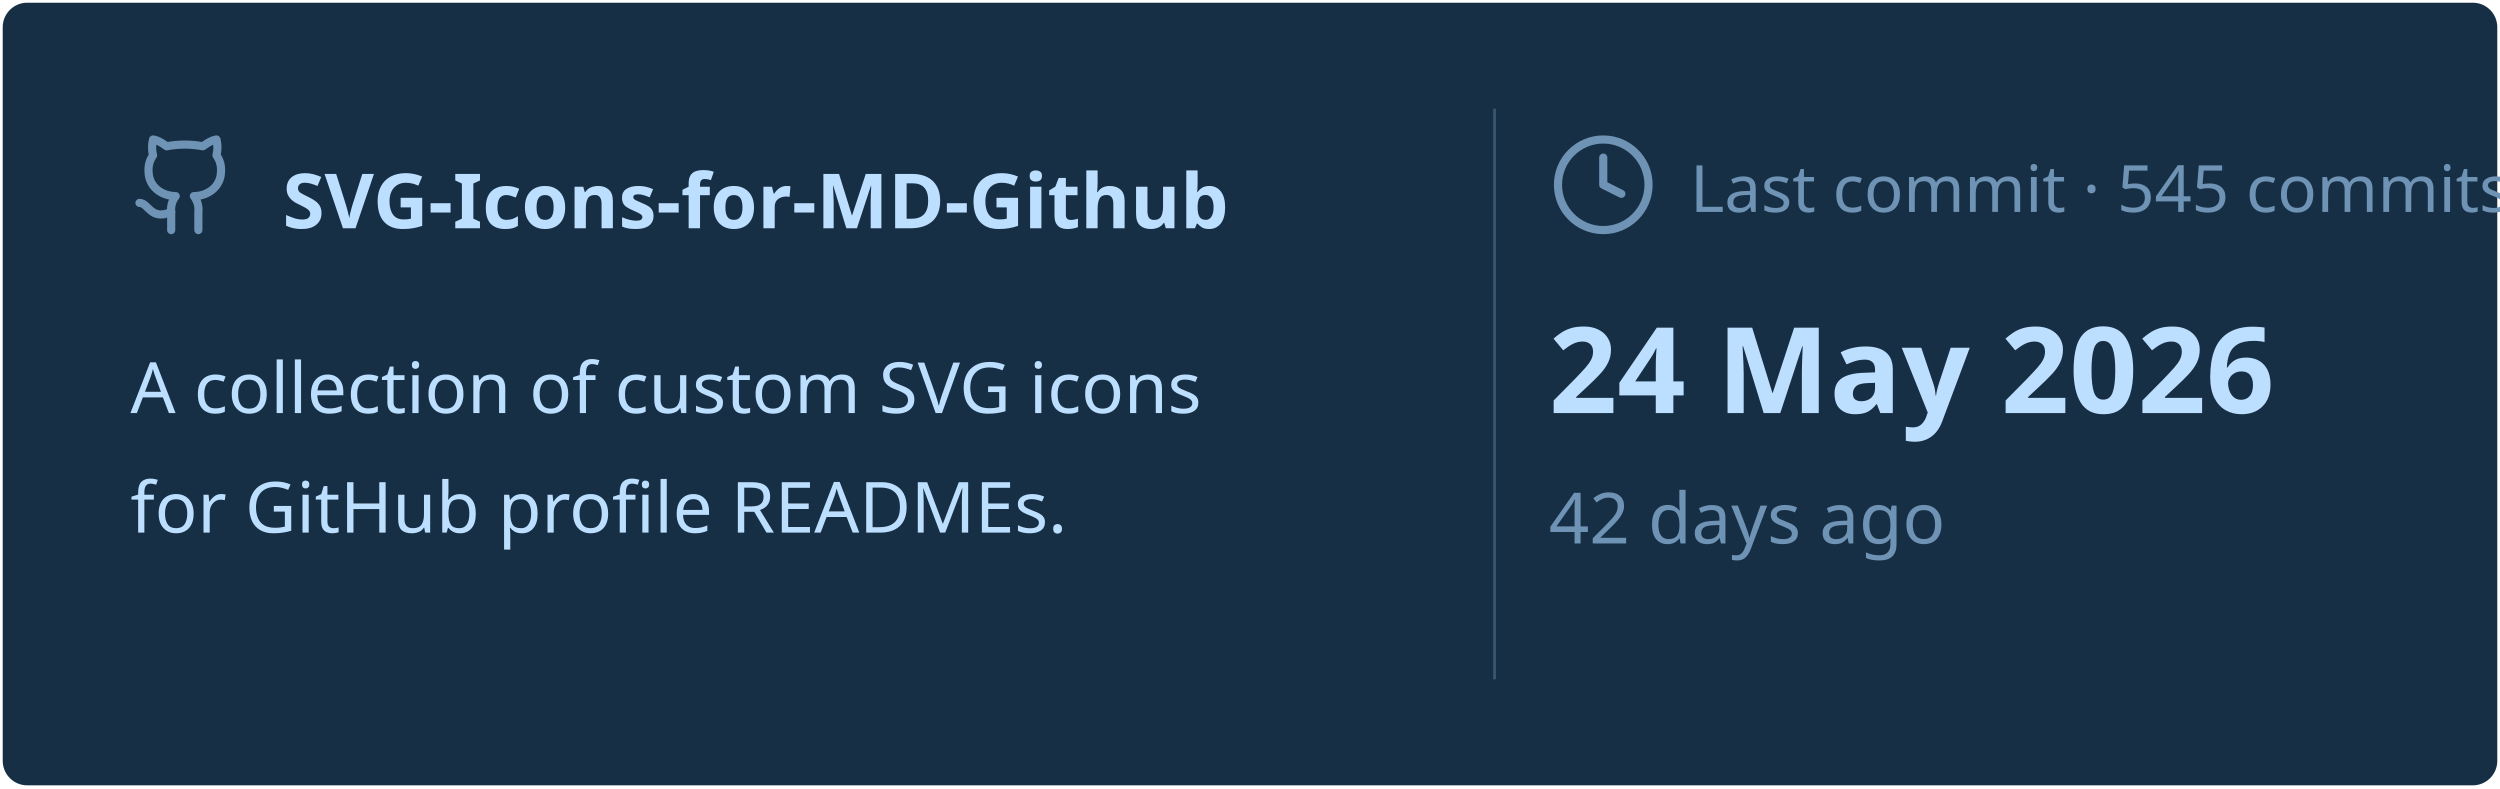
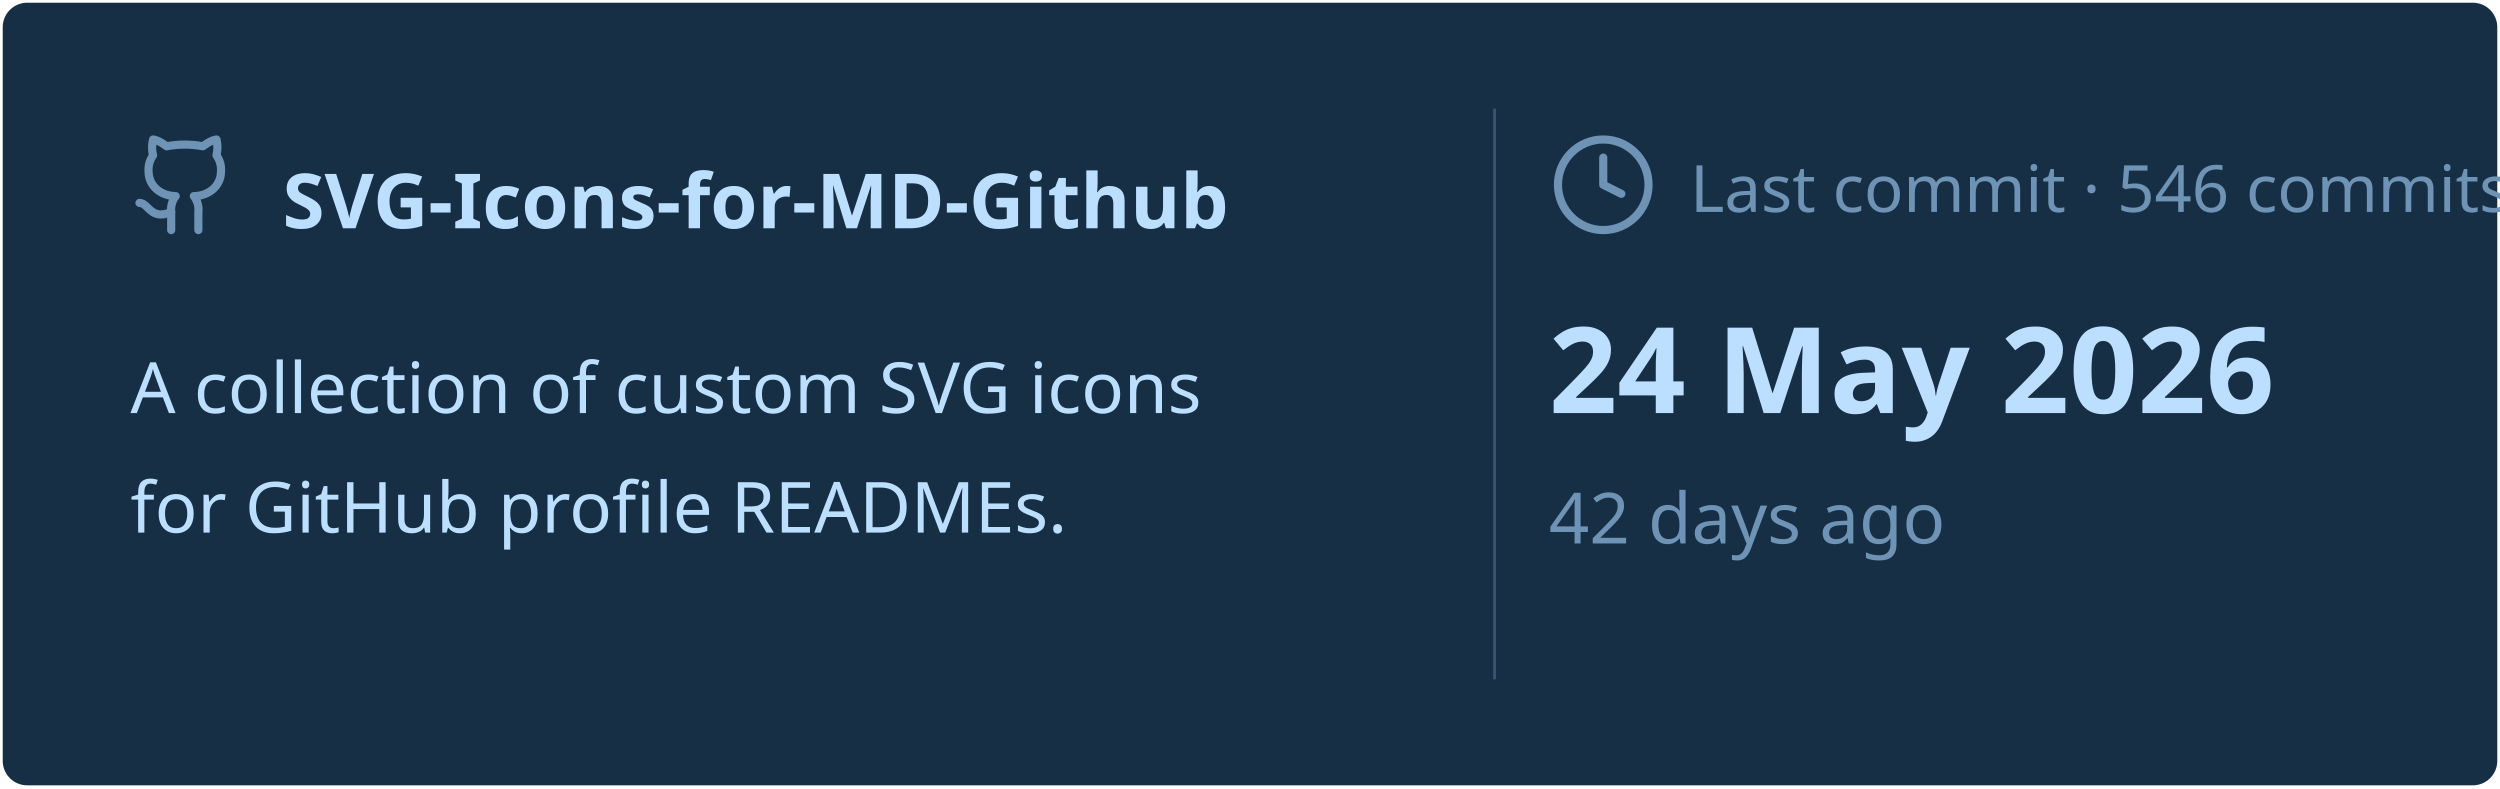
<svg xmlns="http://www.w3.org/2000/svg" viewBox="0 0 460 145" width="460px" height="145px">
  <rect stroke="#000000" stroke-opacity="0" fill="#172F45" rx="4.5" x="0.5" y="0.5" width="459" height="144" />
  <g transform="translate(24, 42)">
    <svg x="0" y="-18" width="20" height="20" viewBox="0 0 24 24" fill="none" stroke="#6E93B5" stroke-width="1.8" stroke-linecap="round" stroke-linejoin="round">
      <path d="M15 22v-4a4.8 4.8 0 0 0-1-3.5c3 0 6-2 6-5.5.08-1.25-.27-2.48-1-3.5.28-1.15.28-2.35 0-3.5 0 0-1 0-3 1.5-2.64-.5-5.36-.5-8 0C6 2 5 2 5 2c-.3 1.15-.3 2.35 0 3.5A5.403 5.403 0 0 0 4 9c0 3.5 3 5.5 6 5.5-.39.49-.68 1.05-.85 1.65-.17.6-.22 1.23-.15 1.85v4" />
      <path d="M9 18c-4.51 2-5-2-7-2" />
    </svg>
    <text x="28" y="0" font-family="&quot;Segoe UI&quot;, Ubuntu, sans-serif" font-size="14" font-weight="700" fill="#BDDFFF">SVG-Icons-for-MD-Github</text>
  </g>
  <text x="24" y="76" font-family="&quot;Segoe UI&quot;, Ubuntu, sans-serif" font-size="13" font-weight="400" fill="#BDDFFF">A collection of custom SVG icons</text>
  <text x="24" y="98" font-family="&quot;Segoe UI&quot;, Ubuntu, sans-serif" font-size="13" font-weight="400" fill="#BDDFFF">for GitHub profile READMEs.</text>
  <line x1="275" y1="20" x2="275" y2="125" stroke="#6E93B5" stroke-width="0.5" stroke-opacity="0.4" />
  <svg x="285" y="24" width="20" height="20" viewBox="0 0 24 24" fill="none" stroke="#6E93B5" stroke-width="1.8" stroke-linecap="round" stroke-linejoin="round">
    <circle cx="12" cy="12" r="10" />
    <polyline points="12 6 12 12 16 14" />
  </svg>
-   <text x="311" y="39" font-family="&quot;Segoe UI&quot;, Ubuntu, sans-serif" font-size="12" font-weight="400" fill="#6E93B5">Last commit · 545 commits</text>
+   <text x="311" y="39" font-family="&quot;Segoe UI&quot;, Ubuntu, sans-serif" font-size="12" font-weight="400" fill="#6E93B5">Last commit · 546 commits</text>
  <text x="285" y="76" font-family="&quot;Segoe UI&quot;, Ubuntu, sans-serif" font-size="22" font-weight="700" fill="#BDDFFF">24 May 2026</text>
  <text x="285" y="100" font-family="&quot;Segoe UI&quot;, Ubuntu, sans-serif" font-size="13" font-weight="400" fill="#6E93B5">42 days ago</text>
</svg>
